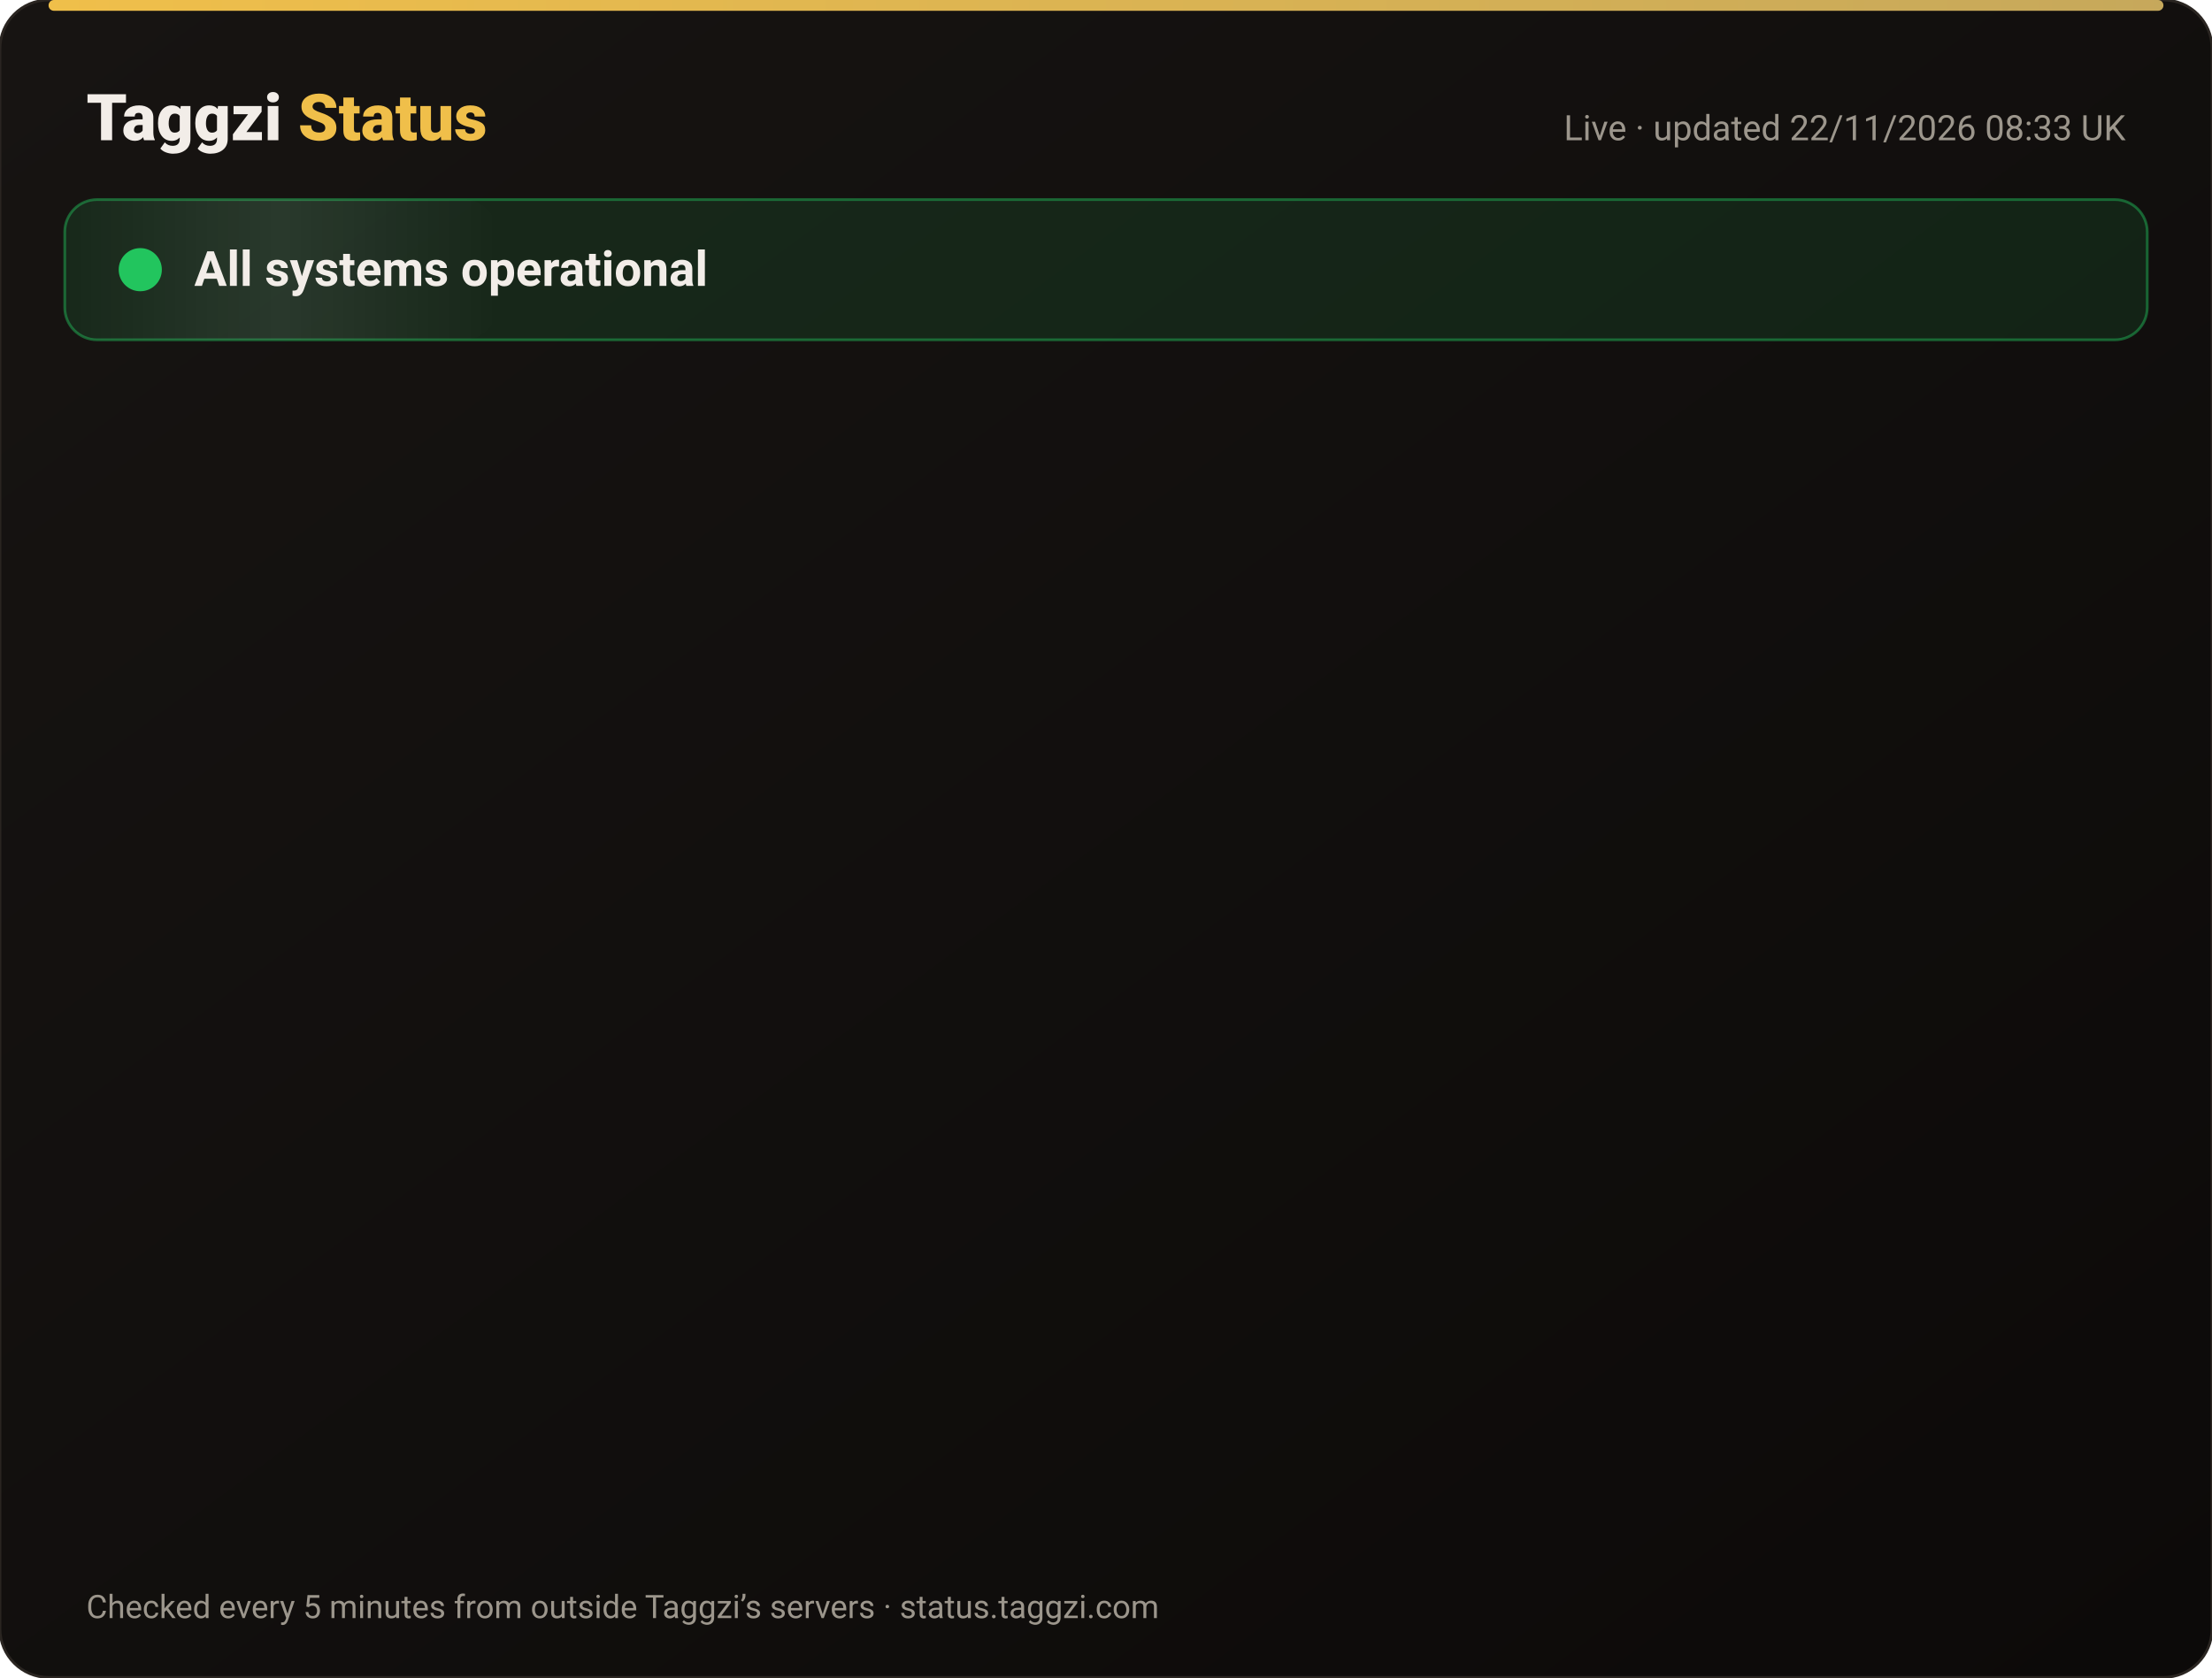
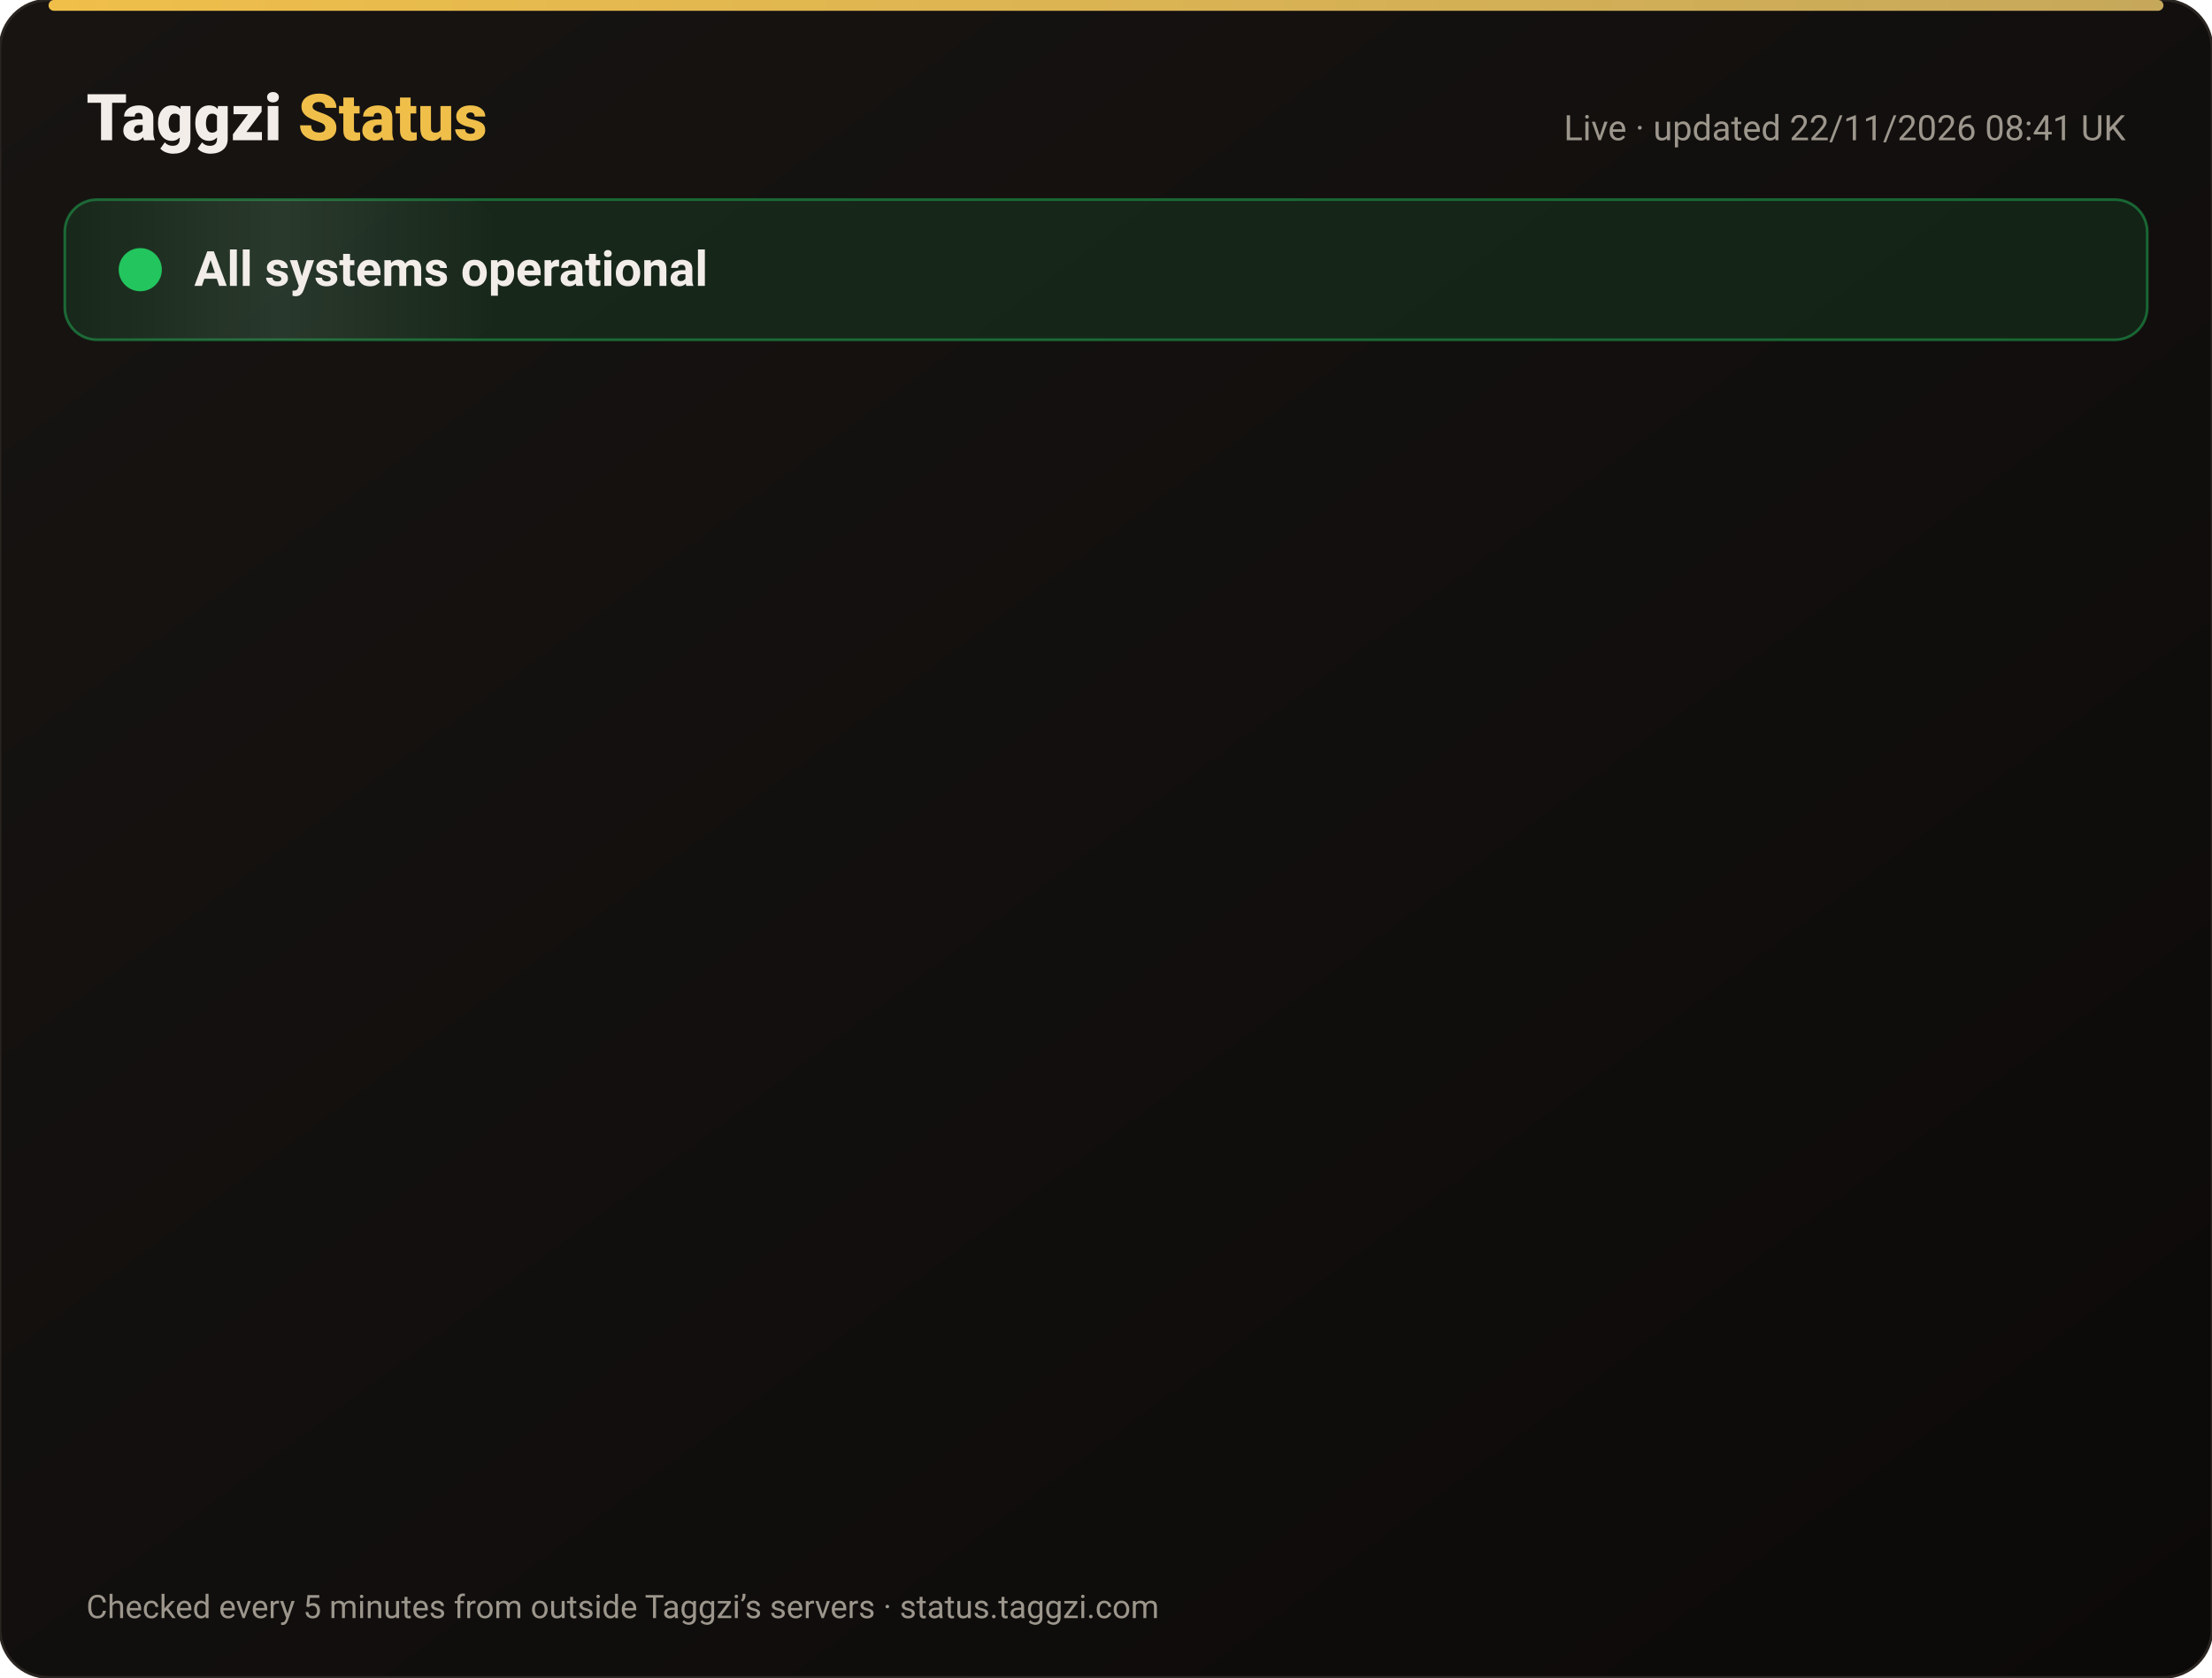
<svg xmlns="http://www.w3.org/2000/svg" width="820" height="622" viewBox="0 0 820 622" font-family="-apple-system,Segoe UI,Roboto,Helvetica,Arial,sans-serif">
  <defs>
    <linearGradient id="bg" x1="0" y1="0" x2="1" y2="1">
      <stop offset="0" stop-color="#171412" />
      <stop offset="1" stop-color="#0C0A09" />
    </linearGradient>
    <linearGradient id="gold" x1="0" x2="1">
      <stop offset="0" stop-color="#F0BF4A" />
      <stop offset="1" stop-color="#c6a85b" />
    </linearGradient>
    <linearGradient id="shine" x1="0" x2="1">
      <stop offset="0" stop-color="#fff" stop-opacity="0" />
      <stop offset=".5" stop-color="#fff" stop-opacity=".08" />
      <stop offset="1" stop-color="#fff" stop-opacity="0" />
    </linearGradient>
  </defs>
  <rect width="820" height="622" rx="18" fill="url(#bg)" stroke="#2a2521" />
  <rect x="18" y="0" width="784" height="4" rx="2" fill="url(#gold)" />
  <text x="32" y="52" font-size="24" font-weight="800" fill="#F2EDE8">Taggzi <tspan fill="#F0BF4A">Status</tspan>
  </text>
-   <text x="788" y="52" font-size="13" fill="#9C968C" text-anchor="end">Live · updated 22/11/2026 08:33 UK</text>
+   <text x="788" y="52" font-size="13" fill="#9C968C" text-anchor="end">Live · updated 22/11/2026 08:41 UK</text>
  <rect x="24" y="74" width="772" height="52" rx="12" fill="#22c55e" fill-opacity=".12" stroke="#22c55e" stroke-opacity=".45" />
  <rect x="24" y="74" width="160" height="52" rx="12" fill="url(#shine)">
    <animate attributeName="x" from="-160" to="820" dur="4s" repeatCount="indefinite" />
  </rect>
  <circle cx="52" cy="100" r="7" fill="#22c55e" />
  <circle cx="52" cy="100" r="7" fill="none" stroke="#22c55e" stroke-width="2">
    <animate attributeName="r" values="7;15;7" dur="2s" repeatCount="indefinite" />
    <animate attributeName="opacity" values=".9;0;.9" dur="2s" repeatCount="indefinite" />
  </circle>
  <text x="72" y="106" font-size="18" font-weight="700" fill="#F2EDE8">All systems operational</text>
  <g opacity="0">
    <animate attributeName="opacity" from="0" to="1" begin="0.00s" dur=".6s" fill="freeze" />
    <line x1="32" y1="188" x2="788" y2="188" stroke="#2a2521" />
    <circle cx="44" cy="166" r="6" fill="#22c55e">
      <animate attributeName="opacity" values="1;.45;1" dur="2.4s" begin="0.00s" repeatCount="indefinite" />
    </circle>
    <text x="62" y="171" font-size="15" font-weight="650" fill="#F2EDE8">Website</text>
    <text x="630" y="171" font-size="13" fill="#9C968C" text-anchor="end">99.97% uptime</text>
    <rect x="648" y="154" width="140" height="24" rx="12" fill="#22c55e" fill-opacity=".14" stroke="#22c55e" stroke-opacity=".5" />
    <text x="718" y="171" font-size="12" font-weight="700" fill="#22c55e" text-anchor="middle">Operational</text>
  </g>
  <g opacity="0">
    <animate attributeName="opacity" from="0" to="1" begin="0.15s" dur=".6s" fill="freeze" />
    <line x1="32" y1="234" x2="788" y2="234" stroke="#2a2521" />
    <circle cx="44" cy="212" r="6" fill="#22c55e">
      <animate attributeName="opacity" values="1;.45;1" dur="2.4s" begin="0.15s" repeatCount="indefinite" />
    </circle>
    <text x="62" y="217" font-size="15" font-weight="650" fill="#F2EDE8">Tag scans</text>
    <text x="630" y="217" font-size="13" fill="#9C968C" text-anchor="end">99.97% uptime</text>
    <rect x="648" y="200" width="140" height="24" rx="12" fill="#22c55e" fill-opacity=".14" stroke="#22c55e" stroke-opacity=".5" />
    <text x="718" y="217" font-size="12" font-weight="700" fill="#22c55e" text-anchor="middle">Operational</text>
  </g>
  <g opacity="0">
    <animate attributeName="opacity" from="0" to="1" begin="0.30s" dur=".6s" fill="freeze" />
    <line x1="32" y1="280" x2="788" y2="280" stroke="#2a2521" />
    <circle cx="44" cy="258" r="6" fill="#22c55e">
      <animate attributeName="opacity" values="1;.45;1" dur="2.4s" begin="0.30s" repeatCount="indefinite" />
    </circle>
    <text x="62" y="263" font-size="15" font-weight="650" fill="#F2EDE8">Manual tag lookup</text>
    <text x="630" y="263" font-size="13" fill="#9C968C" text-anchor="end">99.97% uptime</text>
    <rect x="648" y="246" width="140" height="24" rx="12" fill="#22c55e" fill-opacity=".14" stroke="#22c55e" stroke-opacity=".5" />
    <text x="718" y="263" font-size="12" font-weight="700" fill="#22c55e" text-anchor="middle">Operational</text>
  </g>
  <g opacity="0">
    <animate attributeName="opacity" from="0" to="1" begin="0.45s" dur=".6s" fill="freeze" />
    <line x1="32" y1="326" x2="788" y2="326" stroke="#2a2521" />
    <circle cx="44" cy="304" r="6" fill="#22c55e">
      <animate attributeName="opacity" values="1;.45;1" dur="2.4s" begin="0.45s" repeatCount="indefinite" />
    </circle>
    <text x="62" y="309" font-size="15" font-weight="650" fill="#F2EDE8">App &amp; login</text>
    <text x="630" y="309" font-size="13" fill="#9C968C" text-anchor="end">99.97% uptime</text>
    <rect x="648" y="292" width="140" height="24" rx="12" fill="#22c55e" fill-opacity=".14" stroke="#22c55e" stroke-opacity=".5" />
    <text x="718" y="309" font-size="12" font-weight="700" fill="#22c55e" text-anchor="middle">Operational</text>
  </g>
  <g opacity="0">
    <animate attributeName="opacity" from="0" to="1" begin="0.60s" dur=".6s" fill="freeze" />
    <line x1="32" y1="372" x2="788" y2="372" stroke="#2a2521" />
    <circle cx="44" cy="350" r="6" fill="#22c55e">
      <animate attributeName="opacity" values="1;.45;1" dur="2.4s" begin="0.60s" repeatCount="indefinite" />
    </circle>
    <text x="62" y="355" font-size="15" font-weight="650" fill="#F2EDE8">Community alerts</text>
    <text x="630" y="355" font-size="13" fill="#9C968C" text-anchor="end">99.97% uptime</text>
    <rect x="648" y="338" width="140" height="24" rx="12" fill="#22c55e" fill-opacity=".14" stroke="#22c55e" stroke-opacity=".5" />
    <text x="718" y="355" font-size="12" font-weight="700" fill="#22c55e" text-anchor="middle">Operational</text>
  </g>
  <g opacity="0">
    <animate attributeName="opacity" from="0" to="1" begin="0.75s" dur=".6s" fill="freeze" />
    <line x1="32" y1="418" x2="788" y2="418" stroke="#2a2521" />
    <circle cx="44" cy="396" r="6" fill="#22c55e">
      <animate attributeName="opacity" values="1;.45;1" dur="2.4s" begin="0.75s" repeatCount="indefinite" />
    </circle>
    <text x="62" y="401" font-size="15" font-weight="650" fill="#F2EDE8">Private calling</text>
    <text x="630" y="401" font-size="13" fill="#9C968C" text-anchor="end">99.97% uptime</text>
    <rect x="648" y="384" width="140" height="24" rx="12" fill="#22c55e" fill-opacity=".14" stroke="#22c55e" stroke-opacity=".5" />
    <text x="718" y="401" font-size="12" font-weight="700" fill="#22c55e" text-anchor="middle">Operational</text>
  </g>
  <g opacity="0">
    <animate attributeName="opacity" from="0" to="1" begin="0.90s" dur=".6s" fill="freeze" />
    <line x1="32" y1="464" x2="788" y2="464" stroke="#2a2521" />
    <circle cx="44" cy="442" r="6" fill="#22c55e">
      <animate attributeName="opacity" values="1;.45;1" dur="2.4s" begin="0.90s" repeatCount="indefinite" />
    </circle>
    <text x="62" y="447" font-size="15" font-weight="650" fill="#F2EDE8">Payments</text>
    <text x="630" y="447" font-size="13" fill="#9C968C" text-anchor="end">99.97% uptime</text>
    <rect x="648" y="430" width="140" height="24" rx="12" fill="#22c55e" fill-opacity=".14" stroke="#22c55e" stroke-opacity=".5" />
    <text x="718" y="447" font-size="12" font-weight="700" fill="#22c55e" text-anchor="middle">Operational</text>
  </g>
  <g opacity="0">
    <animate attributeName="opacity" from="0" to="1" begin="1.05s" dur=".6s" fill="freeze" />
    <line x1="32" y1="510" x2="788" y2="510" stroke="#2a2521" />
    <circle cx="44" cy="488" r="6" fill="#22c55e">
      <animate attributeName="opacity" values="1;.45;1" dur="2.4s" begin="1.05s" repeatCount="indefinite" />
    </circle>
    <text x="62" y="493" font-size="15" font-weight="650" fill="#F2EDE8">Email &amp; support</text>
    <text x="630" y="493" font-size="13" fill="#9C968C" text-anchor="end">99.97% uptime</text>
    <rect x="648" y="476" width="140" height="24" rx="12" fill="#22c55e" fill-opacity=".14" stroke="#22c55e" stroke-opacity=".5" />
    <text x="718" y="493" font-size="12" font-weight="700" fill="#22c55e" text-anchor="middle">Operational</text>
  </g>
  <g opacity="0">
    <animate attributeName="opacity" from="0" to="1" begin="1.20s" dur=".6s" fill="freeze" />
    <line x1="32" y1="556" x2="788" y2="556" stroke="#2a2521" />
    <circle cx="44" cy="534" r="6" fill="#22c55e">
      <animate attributeName="opacity" values="1;.45;1" dur="2.4s" begin="1.20s" repeatCount="indefinite" />
    </circle>
    <text x="62" y="539" font-size="15" font-weight="650" fill="#F2EDE8">Secure connection (SSL)</text>
    <text x="630" y="539" font-size="13" fill="#9C968C" text-anchor="end">100.00% uptime</text>
    <rect x="648" y="522" width="140" height="24" rx="12" fill="#22c55e" fill-opacity=".14" stroke="#22c55e" stroke-opacity=".5" />
    <text x="718" y="539" font-size="12" font-weight="700" fill="#22c55e" text-anchor="middle">Operational</text>
  </g>
  <text x="32" y="600" font-size="12" fill="#9C968C">Checked every 5 minutes from outside Taggzi’s servers · status.taggzi.com</text>
</svg>
